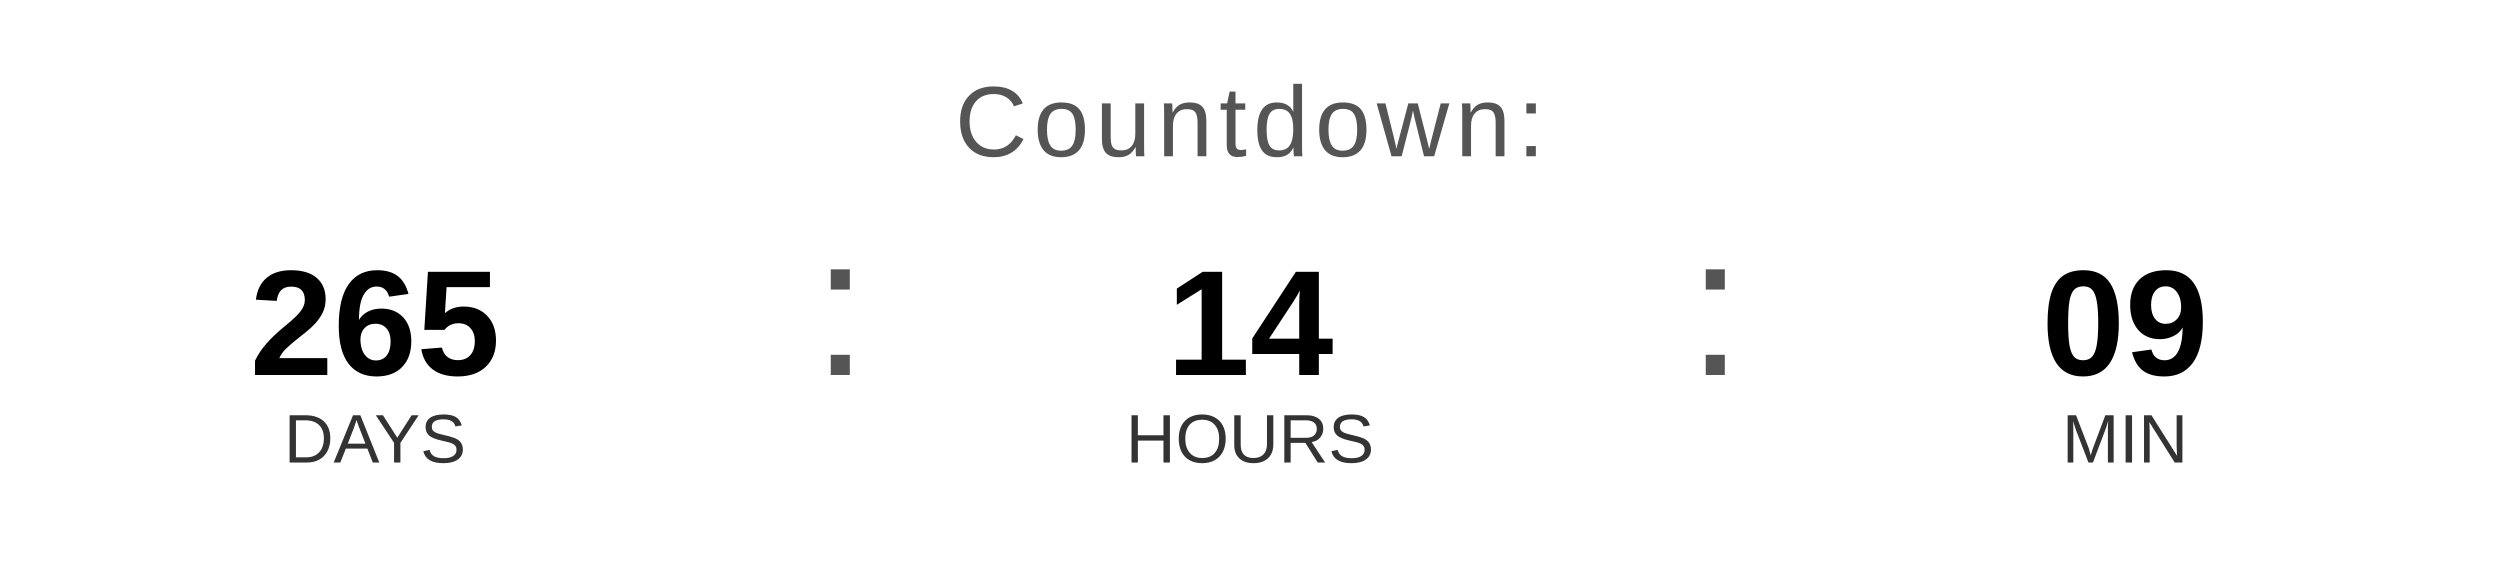
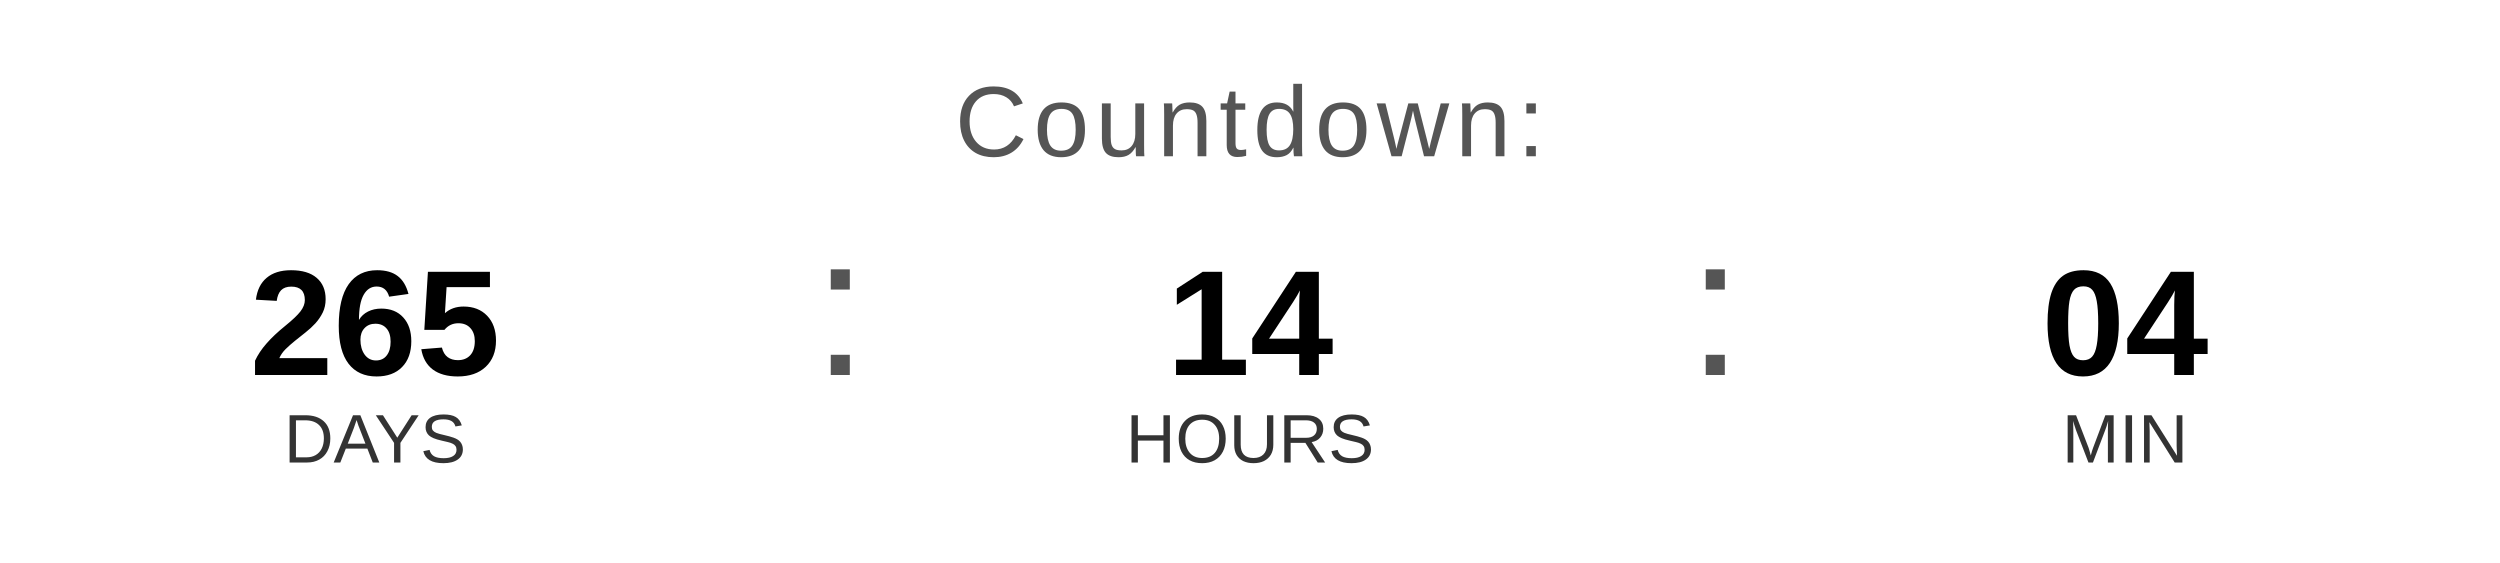
<svg xmlns="http://www.w3.org/2000/svg" width="400" height="90" viewBox="0 0 400 90">
  <text x="200" y="25" font-family="Arial, Helvetica, sans-serif" font-size="16" fill="#555555" text-anchor="middle" letter-spacing="1">
    Countdown:
  </text>
  <text x="60" y="60" font-family="Arial, Helvetica, sans-serif" font-size="24" font-weight="bold" fill="#000000" text-anchor="middle">265</text>
  <text x="60" y="74" font-family="Arial, Helvetica, sans-serif" font-size="11" fill="#333333" text-anchor="middle">DAYS</text>
  <text x="130" y="60" font-family="Arial, sans-serif" font-size="32" fill="#555555">:</text>
  <text x="200" y="60" font-family="Arial, Helvetica, sans-serif" font-size="24" font-weight="bold" fill="#000000" text-anchor="middle">14</text>
  <text x="200" y="74" font-family="Arial, Helvetica, sans-serif" font-size="11" fill="#333333" text-anchor="middle">HOURS</text>
  <text x="270" y="60" font-family="Arial, sans-serif" font-size="32" fill="#555555">:</text>
-   <text x="340" y="60" font-family="Arial, Helvetica, sans-serif" font-size="24" font-weight="bold" fill="#000000" text-anchor="middle">09</text>
+   <text x="340" y="60" font-family="Arial, Helvetica, sans-serif" font-size="24" font-weight="bold" fill="#000000" text-anchor="middle">04</text>
  <text x="340" y="74" font-family="Arial, Helvetica, sans-serif" font-size="11" fill="#333333" text-anchor="middle">MIN</text>
</svg>
